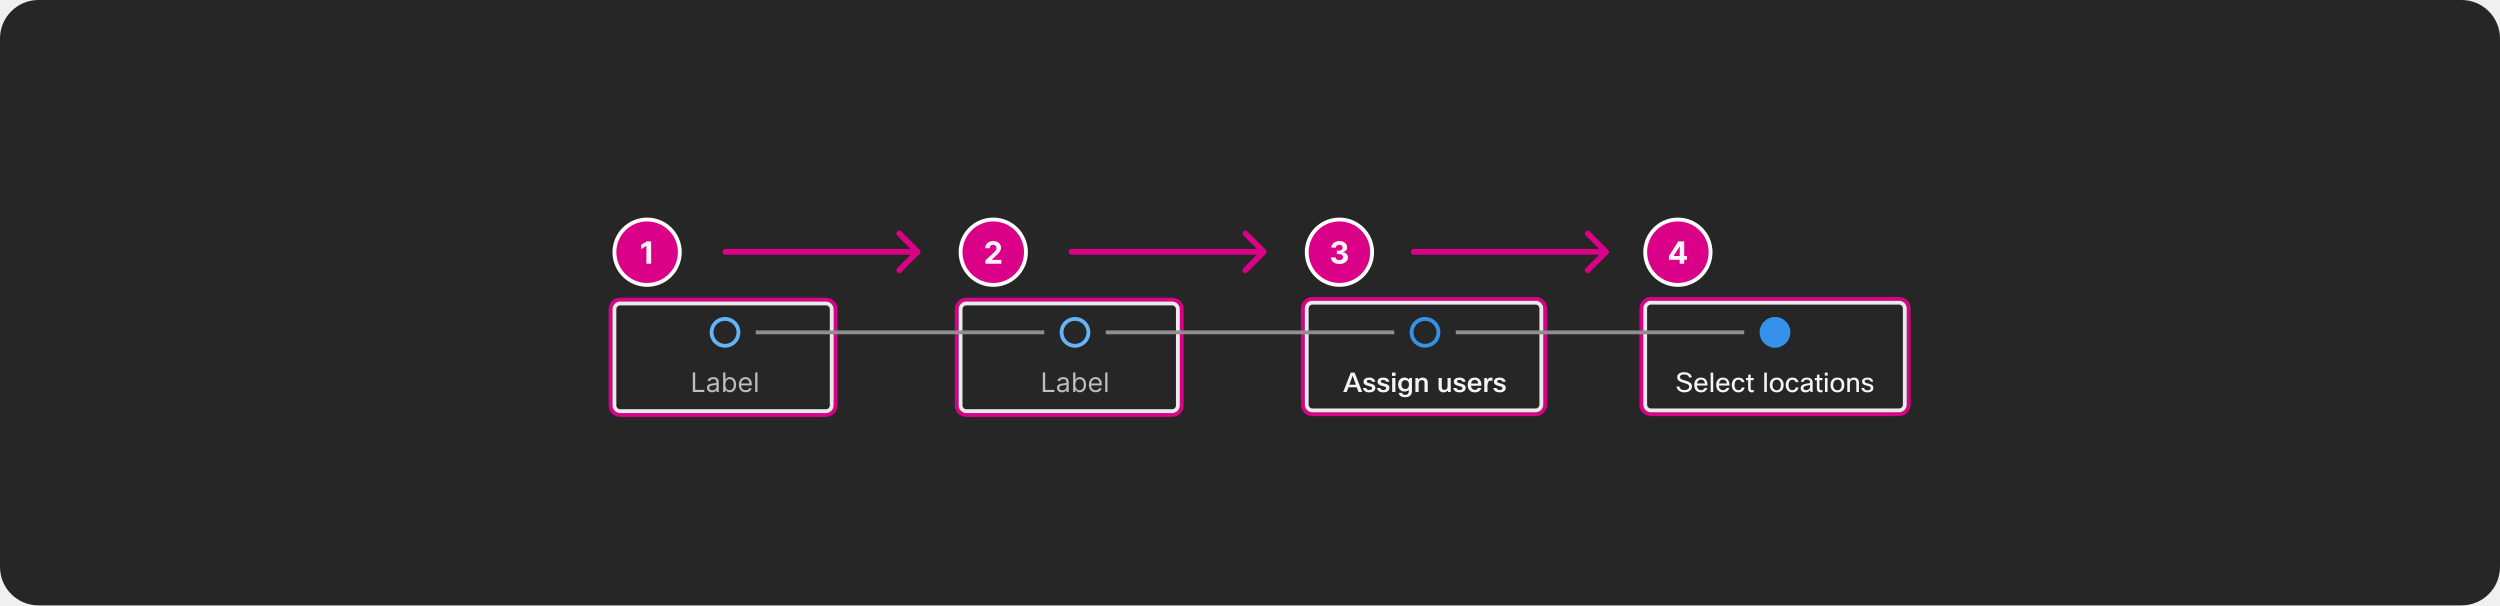
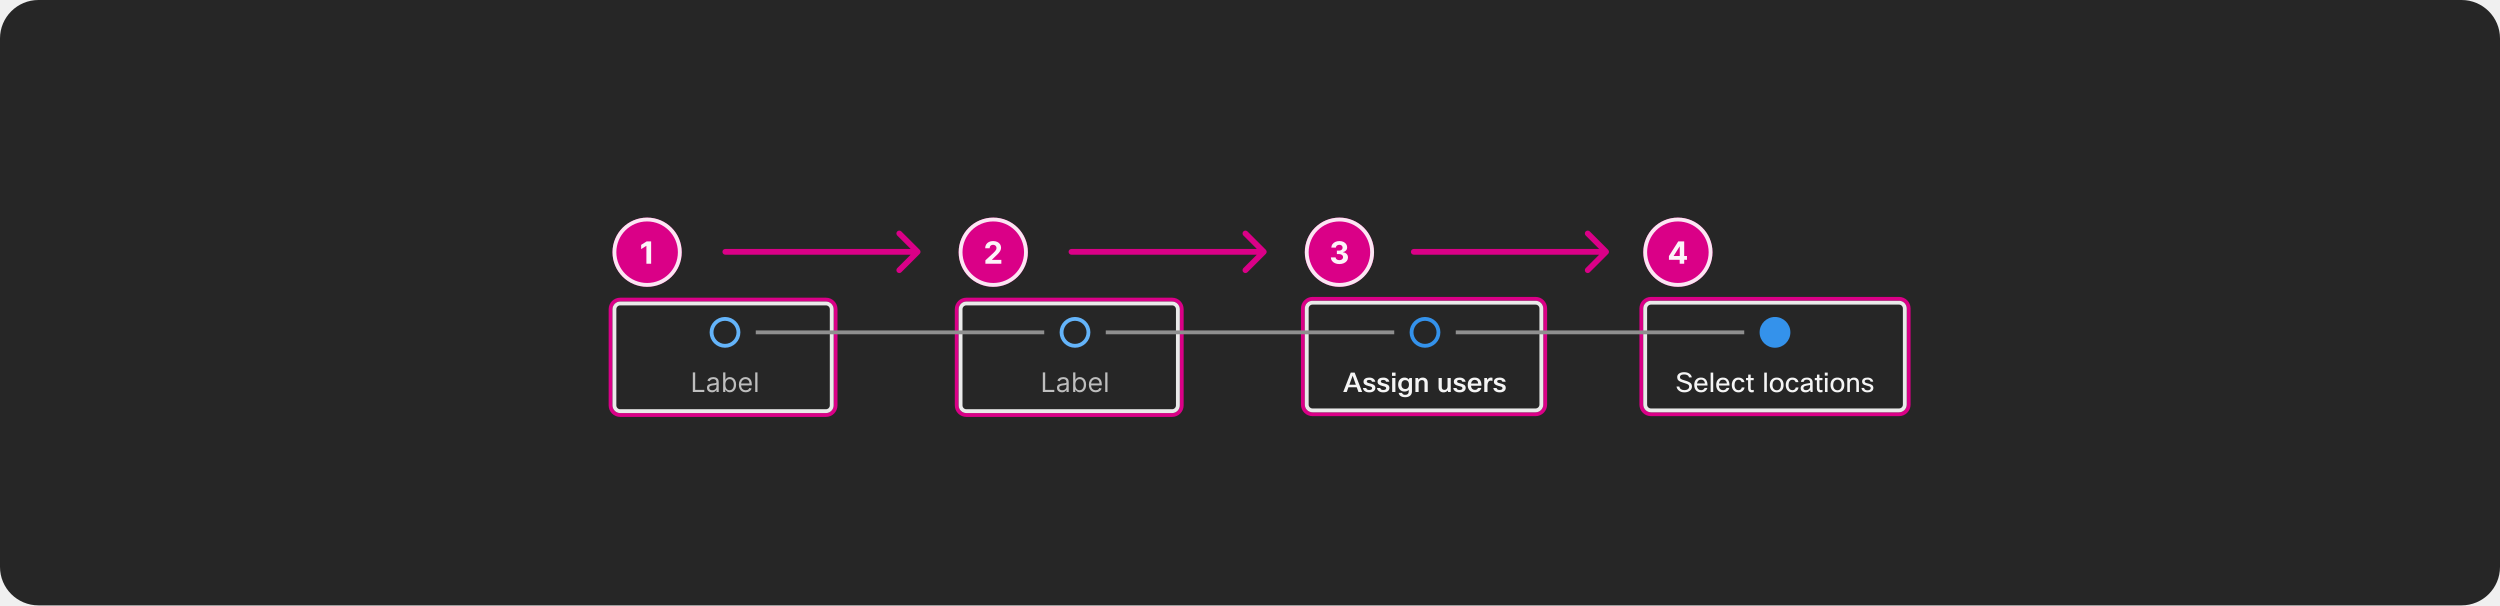
<svg xmlns="http://www.w3.org/2000/svg" width="1300" height="315" viewBox="0 0 1300 315" fill="none">
  <rect width="1300" height="314.797" rx="20" fill="#262626" />
  <rect x="853.5" y="155.399" width="139" height="60" rx="5" stroke="#DA0087" stroke-width="2" stroke-linecap="square" />
  <rect x="855.5" y="157.399" width="135" height="56" rx="3" stroke="white" stroke-opacity="0.9" stroke-width="2" stroke-linecap="square" />
-   <rect x="855.5" y="114.149" width="34" height="34" rx="17" fill="#DA0087" />
-   <rect x="855.5" y="114.149" width="34" height="34" rx="17" stroke="white" stroke-width="2" />
+   <rect x="854.5" y="113.149" width="36" height="36" rx="18" fill="#DA0087" />
+   <rect x="855.5" y="114.149" width="34" height="34" rx="17" stroke="white" stroke-opacity="0.9" stroke-width="2" />
  <path d="M867.845 135.103V133.166L872.703 125.513H874.374V128.194H873.385L870.322 133.041V133.132H877.226V135.103H867.845ZM873.43 137.149V134.513L873.476 133.655V125.513H875.783V137.149H873.43Z" fill="white" fill-opacity="0.95" />
  <rect x="677.5" y="155.399" width="126" height="60" rx="5" stroke="#DA0087" stroke-width="2" stroke-linecap="square" />
  <rect x="679.5" y="157.399" width="122" height="56" rx="3" stroke="white" stroke-opacity="0.9" stroke-width="2" stroke-linecap="square" />
-   <rect x="679.5" y="114.149" width="34" height="34" rx="17" fill="#DA0087" />
-   <rect x="679.5" y="114.149" width="34" height="34" rx="17" stroke="white" stroke-width="2" />
+   <rect x="678.5" y="113.149" width="36" height="36" rx="18" fill="#DA0087" />
+   <rect x="679.5" y="114.149" width="34" height="34" rx="17" stroke="white" stroke-opacity="0.9" stroke-width="2" />
  <path d="M696.471 137.308C695.622 137.308 694.867 137.162 694.204 136.871C693.545 136.575 693.024 136.17 692.641 135.655C692.263 135.136 692.067 134.537 692.056 133.859H694.533C694.549 134.143 694.641 134.393 694.812 134.609C694.986 134.821 695.217 134.986 695.505 135.103C695.793 135.221 696.117 135.28 696.477 135.28C696.852 135.28 697.183 135.213 697.471 135.081C697.759 134.948 697.984 134.764 698.147 134.53C698.31 134.295 698.391 134.024 698.391 133.717C698.391 133.407 698.304 133.132 698.13 132.893C697.96 132.651 697.713 132.461 697.391 132.325C697.073 132.189 696.694 132.121 696.255 132.121H695.17V130.314H696.255C696.626 130.314 696.954 130.249 697.238 130.121C697.526 129.992 697.749 129.814 697.908 129.586C698.067 129.355 698.147 129.086 698.147 128.78C698.147 128.488 698.077 128.232 697.937 128.013C697.8 127.789 697.607 127.615 697.357 127.49C697.111 127.365 696.823 127.302 696.494 127.302C696.16 127.302 695.855 127.363 695.579 127.484C695.302 127.602 695.081 127.77 694.914 127.99C694.747 128.21 694.658 128.467 694.647 128.763H692.289C692.3 128.092 692.492 127.501 692.863 126.99C693.234 126.478 693.734 126.079 694.363 125.791C694.996 125.499 695.71 125.353 696.505 125.353C697.308 125.353 698.011 125.499 698.613 125.791C699.215 126.083 699.683 126.477 700.016 126.973C700.353 127.465 700.52 128.018 700.516 128.632C700.52 129.283 700.317 129.827 699.908 130.263C699.503 130.698 698.975 130.975 698.323 131.092V131.183C699.179 131.293 699.831 131.59 700.278 132.075C700.728 132.556 700.952 133.158 700.948 133.882C700.952 134.545 700.761 135.134 700.374 135.649C699.992 136.164 699.463 136.569 698.789 136.865C698.115 137.16 697.342 137.308 696.471 137.308Z" fill="white" fill-opacity="0.95" />
  <rect x="497.5" y="155.797" width="117" height="60" rx="5" stroke="#DA0087" stroke-width="2" stroke-linecap="square" />
  <rect x="499.5" y="157.797" width="113" height="56" rx="3" stroke="white" stroke-opacity="0.9" stroke-width="2" stroke-linecap="square" />
-   <rect x="499.5" y="114.149" width="34" height="34" rx="17" fill="#DA0087" />
-   <rect x="499.5" y="114.149" width="34" height="34" rx="17" stroke="white" stroke-width="2" />
+   <rect x="498.5" y="113.149" width="36" height="36" rx="18" fill="#DA0087" />
+   <rect x="499.5" y="114.149" width="34" height="34" rx="17" stroke="white" stroke-opacity="0.9" stroke-width="2" />
  <path d="M512.404 137.149V135.376L516.546 131.541C516.898 131.2 517.194 130.893 517.433 130.621C517.675 130.348 517.859 130.081 517.984 129.819C518.109 129.554 518.171 129.268 518.171 128.961C518.171 128.621 518.094 128.327 517.938 128.081C517.783 127.831 517.571 127.639 517.302 127.507C517.033 127.371 516.728 127.302 516.387 127.302C516.031 127.302 515.72 127.374 515.455 127.518C515.19 127.662 514.986 127.869 514.842 128.138C514.698 128.407 514.626 128.727 514.626 129.098H512.29C512.29 128.336 512.463 127.675 512.808 127.115C513.152 126.554 513.635 126.121 514.256 125.814C514.878 125.507 515.594 125.353 516.404 125.353C517.237 125.353 517.963 125.501 518.58 125.797C519.201 126.088 519.684 126.494 520.029 127.013C520.374 127.532 520.546 128.126 520.546 128.797C520.546 129.236 520.459 129.67 520.285 130.098C520.114 130.526 519.809 131.001 519.37 131.524C518.931 132.043 518.311 132.666 517.512 133.393L515.813 135.058V135.138H520.7V137.149H512.404Z" fill="white" fill-opacity="0.95" />
  <rect x="317.5" y="155.797" width="117" height="60" rx="5" stroke="#DA0087" stroke-width="2" stroke-linecap="square" />
  <rect x="319.5" y="157.797" width="113" height="56" rx="3" stroke="white" stroke-opacity="0.9" stroke-width="2" stroke-linecap="square" />
-   <rect x="319.5" y="114.149" width="34" height="34" rx="17" fill="#DA0087" />
-   <rect x="319.5" y="114.149" width="34" height="34" rx="17" stroke="white" stroke-width="2" />
+   <rect x="318.5" y="113.149" width="36" height="36" rx="18" fill="#DA0087" />
+   <rect x="319.5" y="114.149" width="34" height="34" rx="17" stroke="white" stroke-opacity="0.9" stroke-width="2" />
  <path d="M338.592 125.513V137.149H336.131V127.848H336.063L333.398 129.518V127.336L336.279 125.513H338.592Z" fill="white" fill-opacity="0.95" />
  <path d="M377.169 129.451C376.341 129.451 375.669 130.123 375.669 130.951C375.669 131.78 376.341 132.451 377.169 132.451V129.451ZM478.23 132.012C478.815 131.426 478.815 130.476 478.23 129.891L468.684 120.345C468.098 119.759 467.148 119.759 466.562 120.345C465.977 120.93 465.977 121.88 466.562 122.466L475.048 130.951L466.562 139.436C465.977 140.022 465.977 140.972 466.562 141.558C467.148 142.144 468.098 142.144 468.684 141.558L478.23 132.012ZM377.169 132.451H477.169V129.451H377.169V132.451Z" fill="#DA0087" />
  <path d="M557.169 129.451C556.341 129.451 555.669 130.123 555.669 130.951C555.669 131.78 556.341 132.451 557.169 132.451V129.451ZM658.23 132.012C658.815 131.426 658.815 130.476 658.23 129.891L648.684 120.345C648.098 119.759 647.148 119.759 646.562 120.345C645.977 120.93 645.977 121.88 646.562 122.466L655.048 130.951L646.562 139.436C645.977 140.022 645.977 140.972 646.562 141.558C647.148 142.144 648.098 142.144 648.684 141.558L658.23 132.012ZM557.169 132.451H657.169V129.451H557.169V132.451Z" fill="#DA0087" />
  <path d="M735.169 129.451C734.341 129.451 733.669 130.123 733.669 130.951C733.669 131.78 734.341 132.451 735.169 132.451V129.451ZM836.23 132.012C836.815 131.426 836.815 130.476 836.23 129.891L826.684 120.345C826.098 119.759 825.148 119.759 824.562 120.345C823.977 120.93 823.977 121.88 824.562 122.466L833.048 130.951L824.562 139.436C823.977 140.022 823.977 140.972 824.562 141.558C825.148 142.144 826.098 142.144 826.684 141.558L836.23 132.012ZM735.169 132.451H835.169V129.451H735.169V132.451Z" fill="#DA0087" />
  <path d="M384 172.824C384 176.69 380.866 179.824 377 179.824C373.134 179.824 370 176.69 370 172.824C370 168.958 373.134 165.824 377 165.824C380.866 165.824 384 168.958 384 172.824Z" stroke="#64B4FA" stroke-width="2" />
  <g clip-path="url(#clip0_2029_8878)">
    <path d="M360.268 203.824V193.642H361.501V202.73H366.234V203.824H360.268ZM370.231 204.003C369.747 204.003 369.308 203.912 368.914 203.73C368.519 203.544 368.206 203.277 367.974 202.929C367.742 202.578 367.626 202.154 367.626 201.657C367.626 201.219 367.712 200.864 367.885 200.593C368.057 200.318 368.287 200.102 368.576 199.946C368.864 199.791 369.182 199.675 369.53 199.598C369.882 199.519 370.234 199.456 370.589 199.409C371.053 199.35 371.429 199.305 371.718 199.275C372.009 199.242 372.221 199.187 372.354 199.111C372.49 199.035 372.558 198.902 372.558 198.713V198.674C372.558 198.183 372.424 197.802 372.155 197.53C371.89 197.258 371.487 197.123 370.947 197.123C370.387 197.123 369.948 197.245 369.63 197.49C369.311 197.736 369.088 197.998 368.958 198.276L367.845 197.878C368.044 197.414 368.309 197.053 368.64 196.794C368.975 196.533 369.34 196.35 369.734 196.248C370.132 196.141 370.523 196.088 370.907 196.088C371.153 196.088 371.434 196.118 371.752 196.178C372.074 196.234 372.384 196.352 372.682 196.531C372.984 196.71 373.234 196.98 373.433 197.341C373.632 197.703 373.731 198.186 373.731 198.793V203.824H372.558V202.79H372.498C372.419 202.956 372.286 203.133 372.1 203.322C371.915 203.511 371.668 203.672 371.36 203.804C371.051 203.937 370.675 204.003 370.231 204.003ZM370.41 202.949C370.874 202.949 371.265 202.858 371.583 202.676C371.905 202.493 372.147 202.258 372.309 201.97C372.475 201.681 372.558 201.378 372.558 201.06V199.986C372.508 200.046 372.399 200.1 372.23 200.15C372.064 200.197 371.872 200.238 371.653 200.275C371.438 200.308 371.227 200.337 371.022 200.364C370.819 200.387 370.655 200.407 370.529 200.424C370.225 200.463 369.94 200.528 369.674 200.618C369.413 200.704 369.2 200.835 369.038 201.01C368.879 201.183 368.799 201.418 368.799 201.716C368.799 202.124 368.95 202.432 369.252 202.641C369.557 202.846 369.943 202.949 370.41 202.949ZM376.032 203.824V193.642H377.205V197.401H377.305C377.391 197.268 377.51 197.099 377.662 196.894C377.818 196.685 378.04 196.499 378.329 196.337C378.62 196.171 379.015 196.088 379.512 196.088C380.155 196.088 380.722 196.249 381.212 196.571C381.703 196.892 382.086 197.348 382.361 197.938C382.636 198.528 382.773 199.224 382.773 200.026C382.773 200.835 382.636 201.536 382.361 202.129C382.086 202.719 381.704 203.176 381.217 203.501C380.73 203.823 380.168 203.983 379.532 203.983C379.041 203.983 378.648 203.902 378.354 203.74C378.059 203.574 377.831 203.387 377.672 203.178C377.513 202.966 377.391 202.79 377.305 202.651H377.165V203.824H376.032ZM377.185 200.006C377.185 200.583 377.27 201.092 377.439 201.532C377.608 201.97 377.855 202.313 378.18 202.561C378.504 202.807 378.902 202.929 379.373 202.929C379.863 202.929 380.273 202.8 380.601 202.542C380.932 202.28 381.181 201.928 381.346 201.488C381.515 201.043 381.6 200.55 381.6 200.006C381.6 199.469 381.517 198.985 381.351 198.554C381.189 198.12 380.942 197.777 380.611 197.525C380.282 197.27 379.87 197.142 379.373 197.142C378.895 197.142 378.494 197.263 378.17 197.505C377.845 197.744 377.599 198.079 377.434 198.51C377.268 198.937 377.185 199.436 377.185 200.006ZM387.77 203.983C387.034 203.983 386.399 203.821 385.866 203.496C385.335 203.168 384.926 202.711 384.638 202.124C384.353 201.534 384.21 200.848 384.21 200.066C384.21 199.283 384.353 198.594 384.638 197.998C384.926 197.398 385.327 196.93 385.841 196.596C386.358 196.257 386.961 196.088 387.65 196.088C388.048 196.088 388.441 196.155 388.829 196.287C389.216 196.42 389.569 196.635 389.888 196.934C390.206 197.229 390.459 197.62 390.648 198.107C390.837 198.594 390.932 199.194 390.932 199.907V200.404H385.045V199.39H389.738C389.738 198.959 389.652 198.574 389.48 198.236C389.311 197.898 389.069 197.631 388.754 197.436C388.443 197.24 388.075 197.142 387.65 197.142C387.183 197.142 386.779 197.258 386.437 197.49C386.099 197.719 385.839 198.017 385.657 198.385C385.474 198.753 385.383 199.148 385.383 199.569V200.245C385.383 200.821 385.483 201.31 385.682 201.711C385.884 202.109 386.164 202.412 386.522 202.621C386.88 202.827 387.296 202.929 387.77 202.929C388.078 202.929 388.356 202.886 388.605 202.8C388.857 202.711 389.074 202.578 389.256 202.402C389.439 202.223 389.579 202.001 389.679 201.736L390.812 202.054C390.693 202.439 390.492 202.777 390.211 203.069C389.929 203.357 389.581 203.582 389.167 203.745C388.752 203.904 388.287 203.983 387.77 203.983ZM393.89 193.642V203.824H392.716V193.642H393.89Z" fill="white" fill-opacity="0.7" />
  </g>
  <rect x="393" y="171.824" width="150" height="2" fill="#8F8F8F" />
  <path d="M566 172.824C566 176.69 562.866 179.824 559 179.824C555.134 179.824 552 176.69 552 172.824C552 168.958 555.134 165.824 559 165.824C562.866 165.824 566 168.958 566 172.824Z" stroke="#64B4FA" stroke-width="2" />
  <g clip-path="url(#clip1_2029_8878)">
    <path d="M542.268 203.824V193.642H543.501V202.73H548.234V203.824H542.268ZM552.231 204.003C551.747 204.003 551.308 203.912 550.914 203.73C550.519 203.544 550.206 203.277 549.974 202.929C549.742 202.578 549.626 202.154 549.626 201.657C549.626 201.219 549.712 200.864 549.885 200.593C550.057 200.318 550.287 200.102 550.576 199.946C550.864 199.791 551.182 199.675 551.53 199.598C551.882 199.519 552.234 199.456 552.589 199.409C553.053 199.35 553.429 199.305 553.718 199.275C554.009 199.242 554.221 199.187 554.354 199.111C554.49 199.035 554.558 198.902 554.558 198.713V198.674C554.558 198.183 554.424 197.802 554.155 197.53C553.89 197.258 553.487 197.123 552.947 197.123C552.387 197.123 551.948 197.245 551.63 197.49C551.311 197.736 551.088 197.998 550.958 198.276L549.845 197.878C550.044 197.414 550.309 197.053 550.64 196.794C550.975 196.533 551.34 196.35 551.734 196.248C552.132 196.141 552.523 196.088 552.907 196.088C553.153 196.088 553.434 196.118 553.752 196.178C554.074 196.234 554.384 196.352 554.682 196.531C554.984 196.71 555.234 196.98 555.433 197.341C555.632 197.703 555.731 198.186 555.731 198.793V203.824H554.558V202.79H554.498C554.419 202.956 554.286 203.133 554.1 203.322C553.915 203.511 553.668 203.672 553.36 203.804C553.051 203.937 552.675 204.003 552.231 204.003ZM552.41 202.949C552.874 202.949 553.265 202.858 553.583 202.676C553.905 202.493 554.147 202.258 554.309 201.97C554.475 201.681 554.558 201.378 554.558 201.06V199.986C554.508 200.046 554.399 200.1 554.23 200.15C554.064 200.197 553.872 200.238 553.653 200.275C553.438 200.308 553.227 200.337 553.022 200.364C552.819 200.387 552.655 200.407 552.529 200.424C552.225 200.463 551.94 200.528 551.674 200.618C551.413 200.704 551.2 200.835 551.038 201.01C550.879 201.183 550.799 201.418 550.799 201.716C550.799 202.124 550.95 202.432 551.252 202.641C551.557 202.846 551.943 202.949 552.41 202.949ZM558.032 203.824V193.642H559.205V197.401H559.305C559.391 197.268 559.51 197.099 559.662 196.894C559.818 196.685 560.04 196.499 560.329 196.337C560.62 196.171 561.015 196.088 561.512 196.088C562.155 196.088 562.722 196.249 563.212 196.571C563.703 196.892 564.086 197.348 564.361 197.938C564.636 198.528 564.773 199.224 564.773 200.026C564.773 200.835 564.636 201.536 564.361 202.129C564.086 202.719 563.704 203.176 563.217 203.501C562.73 203.823 562.168 203.983 561.532 203.983C561.041 203.983 560.648 203.902 560.354 203.74C560.059 203.574 559.831 203.387 559.672 203.178C559.513 202.966 559.391 202.79 559.305 202.651H559.165V203.824H558.032ZM559.185 200.006C559.185 200.583 559.27 201.092 559.439 201.532C559.608 201.97 559.855 202.313 560.18 202.561C560.504 202.807 560.902 202.929 561.373 202.929C561.863 202.929 562.273 202.8 562.601 202.542C562.932 202.28 563.181 201.928 563.346 201.488C563.515 201.043 563.6 200.55 563.6 200.006C563.6 199.469 563.517 198.985 563.351 198.554C563.189 198.12 562.942 197.777 562.611 197.525C562.282 197.27 561.87 197.142 561.373 197.142C560.895 197.142 560.494 197.263 560.17 197.505C559.845 197.744 559.599 198.079 559.434 198.51C559.268 198.937 559.185 199.436 559.185 200.006ZM569.77 203.983C569.034 203.983 568.399 203.821 567.866 203.496C567.335 203.168 566.926 202.711 566.638 202.124C566.353 201.534 566.21 200.848 566.21 200.066C566.21 199.283 566.353 198.594 566.638 197.998C566.926 197.398 567.327 196.93 567.841 196.596C568.358 196.257 568.961 196.088 569.65 196.088C570.048 196.088 570.441 196.155 570.829 196.287C571.216 196.42 571.569 196.635 571.888 196.934C572.206 197.229 572.459 197.62 572.648 198.107C572.837 198.594 572.932 199.194 572.932 199.907V200.404H567.045V199.39H571.738C571.738 198.959 571.652 198.574 571.48 198.236C571.311 197.898 571.069 197.631 570.754 197.436C570.443 197.24 570.075 197.142 569.65 197.142C569.183 197.142 568.779 197.258 568.437 197.49C568.099 197.719 567.839 198.017 567.657 198.385C567.474 198.753 567.383 199.148 567.383 199.569V200.245C567.383 200.821 567.483 201.31 567.682 201.711C567.884 202.109 568.164 202.412 568.522 202.621C568.88 202.827 569.296 202.929 569.77 202.929C570.078 202.929 570.356 202.886 570.605 202.8C570.857 202.711 571.074 202.578 571.256 202.402C571.439 202.223 571.579 202.001 571.679 201.736L572.812 202.054C572.693 202.439 572.492 202.777 572.211 203.069C571.929 203.357 571.581 203.582 571.167 203.745C570.752 203.904 570.287 203.983 569.77 203.983ZM575.89 193.642V203.824H574.716V193.642H575.89Z" fill="white" fill-opacity="0.7" />
  </g>
  <rect x="575" y="171.824" width="150" height="2" fill="#8F8F8F" />
  <path d="M748 172.824C748 176.69 744.866 179.824 741 179.824C737.134 179.824 734 176.69 734 172.824C734 168.958 737.134 165.824 741 165.824C744.866 165.824 748 168.958 748 172.824Z" stroke="#3492EB" stroke-width="2" />
  <g clip-path="url(#clip2_2029_8878)">
    <path d="M708.33 203.824H706.384L705.502 201.374H701.19L700.308 203.824H698.474L702.394 193.744H704.41L708.33 203.824ZM703.374 195.368L701.666 200.058H705.04L703.374 195.368ZM710.431 201.752C710.562 202.452 711.089 202.802 712.013 202.802C712.526 202.802 712.914 202.704 713.175 202.508C713.39 202.34 713.497 202.121 713.497 201.85C713.497 201.505 713.31 201.248 712.937 201.08C712.722 200.987 712.251 200.856 711.523 200.688C710.627 200.483 709.988 200.203 709.605 199.848C709.222 199.503 709.031 199.05 709.031 198.49C709.031 197.781 709.32 197.235 709.899 196.852C710.412 196.507 711.117 196.334 712.013 196.334C712.937 196.334 713.679 196.554 714.239 196.992C714.724 197.366 715.028 197.87 715.149 198.504H713.441C713.301 197.879 712.816 197.566 711.985 197.566C711.145 197.566 710.725 197.823 710.725 198.336C710.725 198.598 710.832 198.794 711.047 198.924C711.262 199.055 711.696 199.2 712.349 199.358C713.357 199.592 714.057 199.853 714.449 200.142C714.944 200.506 715.191 201.02 715.191 201.682C715.191 202.438 714.883 203.031 714.267 203.46C713.707 203.843 712.951 204.034 711.999 204.034C711 204.034 710.202 203.796 709.605 203.32C709.101 202.919 708.807 202.396 708.723 201.752H710.431ZM717.732 201.752C717.863 202.452 718.39 202.802 719.314 202.802C719.827 202.802 720.215 202.704 720.476 202.508C720.691 202.34 720.798 202.121 720.798 201.85C720.798 201.505 720.611 201.248 720.238 201.08C720.023 200.987 719.552 200.856 718.824 200.688C717.928 200.483 717.289 200.203 716.906 199.848C716.523 199.503 716.332 199.05 716.332 198.49C716.332 197.781 716.621 197.235 717.2 196.852C717.713 196.507 718.418 196.334 719.314 196.334C720.238 196.334 720.98 196.554 721.54 196.992C722.025 197.366 722.329 197.87 722.45 198.504H720.742C720.602 197.879 720.117 197.566 719.286 197.566C718.446 197.566 718.026 197.823 718.026 198.336C718.026 198.598 718.133 198.794 718.348 198.924C718.563 199.055 718.997 199.2 719.65 199.358C720.658 199.592 721.358 199.853 721.75 200.142C722.245 200.506 722.492 201.02 722.492 201.682C722.492 202.438 722.184 203.031 721.568 203.46C721.008 203.843 720.252 204.034 719.3 204.034C718.301 204.034 717.503 203.796 716.906 203.32C716.402 202.919 716.108 202.396 716.024 201.752H717.732ZM725.688 195.438H723.84V193.744H725.688V195.438ZM725.604 203.824H723.924V196.544H725.604V203.824ZM727.299 204.3H729.063C729.24 204.972 729.796 205.308 730.729 205.308C731.933 205.308 732.535 204.734 732.535 203.586V202.774C731.984 203.334 731.238 203.614 730.295 203.614C729.306 203.614 728.503 203.264 727.887 202.564C727.318 201.911 727.033 201.066 727.033 200.03C727.033 198.808 727.383 197.86 728.083 197.188C728.671 196.619 729.427 196.334 730.351 196.334C731.322 196.334 732.078 196.689 732.619 197.398L732.885 196.544H734.215V203.572C734.215 204.534 733.87 205.285 733.179 205.826C732.563 206.312 731.751 206.554 730.743 206.554C729.66 206.554 728.816 206.326 728.209 205.868C727.714 205.486 727.411 204.963 727.299 204.3ZM728.755 200.044C728.755 200.8 728.965 201.384 729.385 201.794C729.73 202.121 730.164 202.284 730.687 202.284C731.359 202.284 731.868 202.065 732.213 201.626C732.512 201.244 732.661 200.721 732.661 200.058C732.661 199.228 732.456 198.602 732.045 198.182C731.709 197.837 731.256 197.664 730.687 197.664C730.062 197.664 729.576 197.888 729.231 198.336C728.914 198.747 728.755 199.316 728.755 200.044ZM737.69 203.824H736.01V196.544H737.396L737.578 197.412C738.11 196.694 738.848 196.334 739.79 196.334C740.668 196.334 741.34 196.605 741.806 197.146C742.217 197.622 742.422 198.271 742.422 199.092V203.824H740.742V199.134C740.742 198.136 740.28 197.636 739.356 197.636C738.852 197.636 738.442 197.814 738.124 198.168C737.835 198.495 737.69 198.906 737.69 199.4V203.824ZM748.054 196.544H749.734V201.332C749.734 202.266 750.191 202.732 751.106 202.732C751.638 202.732 752.053 202.541 752.352 202.158C752.594 201.832 752.716 201.43 752.716 200.954V196.544H754.396V203.824H753.01L752.828 203.012C752.305 203.694 751.577 204.034 750.644 204.034C749.785 204.034 749.127 203.773 748.67 203.25C748.259 202.774 748.054 202.121 748.054 201.29V196.544ZM757.394 201.752C757.525 202.452 758.052 202.802 758.976 202.802C759.489 202.802 759.877 202.704 760.138 202.508C760.353 202.34 760.46 202.121 760.46 201.85C760.46 201.505 760.273 201.248 759.9 201.08C759.685 200.987 759.214 200.856 758.486 200.688C757.59 200.483 756.951 200.203 756.568 199.848C756.185 199.503 755.994 199.05 755.994 198.49C755.994 197.781 756.283 197.235 756.862 196.852C757.375 196.507 758.08 196.334 758.976 196.334C759.9 196.334 760.642 196.554 761.202 196.992C761.687 197.366 761.991 197.87 762.112 198.504H760.404C760.264 197.879 759.779 197.566 758.948 197.566C758.108 197.566 757.688 197.823 757.688 198.336C757.688 198.598 757.795 198.794 758.01 198.924C758.225 199.055 758.659 199.2 759.312 199.358C760.32 199.592 761.02 199.853 761.412 200.142C761.907 200.506 762.154 201.02 762.154 201.682C762.154 202.438 761.846 203.031 761.23 203.46C760.67 203.843 759.914 204.034 758.962 204.034C757.963 204.034 757.165 203.796 756.568 203.32C756.064 202.919 755.77 202.396 755.686 201.752H757.394ZM768.528 201.724H770.292C770.096 202.471 769.69 203.05 769.074 203.46C768.486 203.843 767.763 204.034 766.904 204.034C765.719 204.034 764.795 203.661 764.132 202.914C763.526 202.233 763.222 201.323 763.222 200.184C763.222 198.878 763.6 197.879 764.356 197.188C764.991 196.619 765.817 196.334 766.834 196.334C768.02 196.334 768.916 196.722 769.522 197.496C770.092 198.215 770.376 199.242 770.376 200.576H764.93C764.996 201.36 765.238 201.934 765.658 202.298C765.994 202.597 766.433 202.746 766.974 202.746C767.357 202.746 767.688 202.653 767.968 202.466C768.248 202.28 768.435 202.032 768.528 201.724ZM768.654 199.428C768.617 198.747 768.412 198.248 768.038 197.93C767.73 197.66 767.329 197.524 766.834 197.524C766.293 197.524 765.859 197.702 765.532 198.056C765.234 198.374 765.042 198.831 764.958 199.428H768.654ZM776.087 196.432V198.056C775.779 197.963 775.485 197.916 775.205 197.916C774.682 197.916 774.262 198.145 773.945 198.602C773.646 199.041 773.497 199.648 773.497 200.422V203.824H771.817V196.544H773.203L773.413 197.636C773.824 196.768 774.444 196.334 775.275 196.334C775.574 196.334 775.844 196.367 776.087 196.432ZM778.23 201.752C778.361 202.452 778.888 202.802 779.812 202.802C780.325 202.802 780.713 202.704 780.974 202.508C781.189 202.34 781.296 202.121 781.296 201.85C781.296 201.505 781.109 201.248 780.736 201.08C780.521 200.987 780.05 200.856 779.322 200.688C778.426 200.483 777.787 200.203 777.404 199.848C777.021 199.503 776.83 199.05 776.83 198.49C776.83 197.781 777.119 197.235 777.698 196.852C778.211 196.507 778.916 196.334 779.812 196.334C780.736 196.334 781.478 196.554 782.038 196.992C782.523 197.366 782.827 197.87 782.948 198.504H781.24C781.1 197.879 780.615 197.566 779.784 197.566C778.944 197.566 778.524 197.823 778.524 198.336C778.524 198.598 778.631 198.794 778.846 198.924C779.061 199.055 779.495 199.2 780.148 199.358C781.156 199.592 781.856 199.853 782.248 200.142C782.743 200.506 782.99 201.02 782.99 201.682C782.99 202.438 782.682 203.031 782.066 203.46C781.506 203.843 780.75 204.034 779.798 204.034C778.799 204.034 778.001 203.796 777.404 203.32C776.9 202.919 776.606 202.396 776.522 201.752H778.23Z" fill="white" fill-opacity="0.95" />
  </g>
  <rect x="757" y="171.824" width="150" height="2" fill="#8F8F8F" />
  <path fill-rule="evenodd" clip-rule="evenodd" d="M923 180.824C927.418 180.824 931 177.242 931 172.824C931 168.406 927.418 164.824 923 164.824C918.582 164.824 915 168.406 915 172.824C915 177.242 918.582 180.824 923 180.824Z" fill="#3492EB" />
  <g clip-path="url(#clip3_2029_8878)">
    <path d="M878.384 201.094C878.384 200.758 878.309 200.492 878.16 200.296C877.992 200.063 877.684 199.848 877.236 199.652C876.788 199.456 876.111 199.232 875.206 198.98C873.992 198.644 873.157 198.229 872.7 197.734C872.326 197.333 872.14 196.796 872.14 196.124C872.14 195.312 872.494 194.668 873.204 194.192C873.857 193.754 874.706 193.534 875.752 193.534C876.918 193.534 877.866 193.81 878.594 194.36C879.247 194.846 879.63 195.48 879.742 196.264H878.272C878.188 195.732 877.908 195.336 877.432 195.074C877.012 194.832 876.452 194.71 875.752 194.71C874.968 194.71 874.389 194.86 874.016 195.158C873.717 195.392 873.568 195.695 873.568 196.068C873.568 196.311 873.605 196.512 873.68 196.67C873.764 196.82 873.904 196.955 874.1 197.076C874.464 197.319 875.168 197.585 876.214 197.874C877.67 198.285 878.654 198.752 879.168 199.274C879.597 199.704 879.812 200.292 879.812 201.038C879.812 201.925 879.424 202.658 878.65 203.236C877.922 203.768 876.998 204.034 875.878 204.034C874.711 204.034 873.745 203.722 872.98 203.096C872.317 202.555 871.92 201.855 871.79 200.996H873.26C873.353 201.612 873.647 202.084 874.142 202.41C874.59 202.709 875.159 202.858 875.85 202.858C876.708 202.858 877.366 202.662 877.824 202.27C878.197 201.953 878.384 201.561 878.384 201.094ZM886.382 201.724H887.838C887.633 202.462 887.227 203.04 886.62 203.46C886.051 203.843 885.37 204.034 884.576 204.034C883.428 204.034 882.532 203.67 881.888 202.942C881.3 202.261 881.006 201.342 881.006 200.184C881.006 198.868 881.38 197.87 882.126 197.188C882.742 196.619 883.536 196.334 884.506 196.334C885.645 196.334 886.504 196.703 887.082 197.44C887.642 198.15 887.922 199.162 887.922 200.478H882.378C882.434 201.337 882.696 201.976 883.162 202.396C883.545 202.732 884.03 202.9 884.618 202.9C885.076 202.9 885.472 202.774 885.808 202.522C886.088 202.308 886.28 202.042 886.382 201.724ZM884.534 197.412C883.937 197.412 883.456 197.599 883.092 197.972C882.747 198.318 882.528 198.798 882.434 199.414H886.55C886.504 198.714 886.27 198.192 885.85 197.846C885.514 197.557 885.076 197.412 884.534 197.412ZM890.878 193.744V203.824H889.534V193.744H890.878ZM897.798 201.724H899.254C899.049 202.462 898.643 203.04 898.036 203.46C897.467 203.843 896.786 204.034 895.992 204.034C894.844 204.034 893.948 203.67 893.304 202.942C892.716 202.261 892.422 201.342 892.422 200.184C892.422 198.868 892.796 197.87 893.542 197.188C894.158 196.619 894.952 196.334 895.922 196.334C897.061 196.334 897.92 196.703 898.498 197.44C899.058 198.15 899.338 199.162 899.338 200.478H893.794C893.85 201.337 894.112 201.976 894.578 202.396C894.961 202.732 895.446 202.9 896.034 202.9C896.492 202.9 896.888 202.774 897.224 202.522C897.504 202.308 897.696 202.042 897.798 201.724ZM895.95 197.412C895.353 197.412 894.872 197.599 894.508 197.972C894.163 198.318 893.944 198.798 893.85 199.414H897.966C897.92 198.714 897.686 198.192 897.266 197.846C896.93 197.557 896.492 197.412 895.95 197.412ZM905.696 201.486H907.166C907.054 202.27 906.685 202.9 906.06 203.376C905.49 203.815 904.795 204.034 903.974 204.034C902.9 204.034 902.046 203.666 901.412 202.928C900.824 202.247 900.53 201.351 900.53 200.24C900.53 198.952 900.884 197.954 901.594 197.244C902.2 196.638 902.989 196.334 903.96 196.334C904.856 196.334 905.593 196.572 906.172 197.048C906.685 197.468 906.998 198.019 907.11 198.7H905.626C905.532 198.308 905.341 198.005 905.052 197.79C904.772 197.576 904.417 197.468 903.988 197.468C903.325 197.468 902.816 197.73 902.462 198.252C902.126 198.738 901.958 199.414 901.958 200.282C901.958 201.188 902.182 201.874 902.63 202.34C902.984 202.714 903.442 202.9 904.002 202.9C904.487 202.9 904.884 202.76 905.192 202.48C905.462 202.238 905.63 201.906 905.696 201.486ZM911.95 202.746V203.894C911.604 203.988 911.273 204.034 910.956 204.034C910.284 204.034 909.78 203.824 909.444 203.404C909.154 203.059 909.01 202.597 909.01 202.018V197.692H907.932V196.544H909.01L909.094 194.794H910.354V196.544H911.922V197.692H910.354V202.046C910.354 202.588 910.61 202.858 911.124 202.858C911.366 202.858 911.642 202.821 911.95 202.746ZM918.755 193.744V203.824H917.411V193.744H918.755ZM920.299 200.184C920.299 198.85 920.696 197.842 921.489 197.16C922.124 196.61 922.927 196.334 923.897 196.334C925.027 196.334 925.913 196.694 926.557 197.412C927.173 198.084 927.481 199.008 927.481 200.184C927.481 201.5 927.094 202.504 926.319 203.194C925.685 203.754 924.873 204.034 923.883 204.034C922.754 204.034 921.863 203.661 921.209 202.914C920.603 202.233 920.299 201.323 920.299 200.184ZM921.699 200.184C921.699 201.118 921.937 201.832 922.413 202.326C922.805 202.737 923.305 202.942 923.911 202.942C924.621 202.942 925.167 202.676 925.549 202.144C925.904 201.659 926.081 201.006 926.081 200.184C926.081 199.232 925.848 198.514 925.381 198.028C924.999 197.627 924.504 197.426 923.897 197.426C923.197 197.426 922.651 197.692 922.259 198.224C921.886 198.71 921.699 199.363 921.699 200.184ZM933.764 201.486H935.234C935.122 202.27 934.753 202.9 934.128 203.376C933.559 203.815 932.863 204.034 932.042 204.034C930.969 204.034 930.115 203.666 929.48 202.928C928.892 202.247 928.598 201.351 928.598 200.24C928.598 198.952 928.953 197.954 929.662 197.244C930.269 196.638 931.057 196.334 932.028 196.334C932.924 196.334 933.661 196.572 934.24 197.048C934.753 197.468 935.066 198.019 935.178 198.7H933.694C933.601 198.308 933.409 198.005 933.12 197.79C932.84 197.576 932.485 197.468 932.056 197.468C931.393 197.468 930.885 197.73 930.53 198.252C930.194 198.738 930.026 199.414 930.026 200.282C930.026 201.188 930.25 201.874 930.698 202.34C931.053 202.714 931.51 202.9 932.07 202.9C932.555 202.9 932.952 202.76 933.26 202.48C933.531 202.238 933.699 201.906 933.764 201.486ZM937.918 198.574H936.49C936.565 197.846 936.91 197.282 937.526 196.88C938.077 196.516 938.772 196.334 939.612 196.334C940.611 196.334 941.376 196.596 941.908 197.118C942.356 197.566 942.58 198.145 942.58 198.854V203.824H941.474L941.306 202.83C940.737 203.633 939.925 204.034 938.87 204.034C938.039 204.034 937.391 203.81 936.924 203.362C936.541 202.989 936.35 202.518 936.35 201.948C936.35 201.23 936.597 200.674 937.092 200.282C937.531 199.937 938.203 199.685 939.108 199.526L941.236 199.162V198.798C941.236 198.322 941.073 197.963 940.746 197.72C940.457 197.506 940.06 197.398 939.556 197.398C938.567 197.398 938.021 197.79 937.918 198.574ZM939.192 202.9C939.761 202.9 940.256 202.714 940.676 202.34C941.049 201.995 941.236 201.598 941.236 201.15V200.212L939.43 200.534C938.767 200.646 938.315 200.819 938.072 201.052C937.876 201.239 937.778 201.491 937.778 201.808C937.778 202.163 937.899 202.434 938.142 202.62C938.385 202.807 938.735 202.9 939.192 202.9ZM947.715 202.746V203.894C947.37 203.988 947.039 204.034 946.721 204.034C946.049 204.034 945.545 203.824 945.209 203.404C944.92 203.059 944.775 202.597 944.775 202.018V197.692H943.697V196.544H944.775L944.859 194.794H946.119V196.544H947.687V197.692H946.119V202.046C946.119 202.588 946.376 202.858 946.889 202.858C947.132 202.858 947.407 202.821 947.715 202.746ZM950.407 195.326H948.895V193.744H950.407V195.326ZM950.323 203.824H948.979V196.544H950.323V203.824ZM951.868 200.184C951.868 198.85 952.264 197.842 953.058 197.16C953.692 196.61 954.495 196.334 955.466 196.334C956.595 196.334 957.482 196.694 958.126 197.412C958.742 198.084 959.05 199.008 959.05 200.184C959.05 201.5 958.662 202.504 957.888 203.194C957.253 203.754 956.441 204.034 955.452 204.034C954.322 204.034 953.431 203.661 952.778 202.914C952.171 202.233 951.868 201.323 951.868 200.184ZM953.268 200.184C953.268 201.118 953.506 201.832 953.982 202.326C954.374 202.737 954.873 202.942 955.48 202.942C956.189 202.942 956.735 202.676 957.118 202.144C957.472 201.659 957.65 201.006 957.65 200.184C957.65 199.232 957.416 198.514 956.95 198.028C956.567 197.627 956.072 197.426 955.466 197.426C954.766 197.426 954.22 197.692 953.828 198.224C953.454 198.71 953.268 199.363 953.268 200.184ZM961.93 203.824H960.586V196.544H961.692L961.846 197.468C962.388 196.712 963.125 196.334 964.058 196.334C964.917 196.334 965.575 196.6 966.032 197.132C966.434 197.608 966.634 198.257 966.634 199.078V203.824H965.29V199.092C965.29 198.019 964.772 197.482 963.736 197.482C963.195 197.482 962.752 197.669 962.406 198.042C962.089 198.378 961.93 198.808 961.93 199.33V203.824ZM972.786 201.85C972.786 201.44 972.571 201.132 972.142 200.926C971.89 200.814 971.4 200.674 970.672 200.506C969.776 200.31 969.136 200.026 968.754 199.652C968.436 199.335 968.278 198.92 968.278 198.406C968.278 197.725 968.553 197.202 969.104 196.838C969.598 196.502 970.266 196.334 971.106 196.334C971.974 196.334 972.678 196.549 973.22 196.978C973.686 197.352 973.976 197.846 974.088 198.462H972.716C972.557 197.753 972.016 197.398 971.092 197.398C970.578 197.398 970.196 197.492 969.944 197.678C969.738 197.837 969.636 198.038 969.636 198.28C969.636 198.579 969.748 198.803 969.972 198.952C970.205 199.102 970.658 199.251 971.33 199.4C972.356 199.624 973.07 199.9 973.472 200.226C973.92 200.59 974.144 201.099 974.144 201.752C974.144 202.48 973.845 203.054 973.248 203.474C972.706 203.848 971.992 204.034 971.106 204.034C970.135 204.034 969.365 203.801 968.796 203.334C968.301 202.924 968.026 202.392 967.97 201.738H969.342C969.491 202.56 970.084 202.97 971.12 202.97C971.68 202.97 972.114 202.849 972.422 202.606C972.664 202.41 972.786 202.158 972.786 201.85Z" fill="white" fill-opacity="0.95" />
  </g>
  <defs>
    <clipPath id="clip0_2029_8878">
      <rect width="36" height="20" fill="white" transform="translate(359 188.824)" />
    </clipPath>
    <clipPath id="clip1_2029_8878">
      <rect width="36" height="20" fill="white" transform="translate(541 188.824)" />
    </clipPath>
    <clipPath id="clip2_2029_8878">
      <rect width="160" height="21" fill="white" transform="translate(661 188.824)" />
    </clipPath>
    <clipPath id="clip3_2029_8878">
      <rect width="160" height="21" fill="white" transform="translate(843 188.824)" />
    </clipPath>
  </defs>
</svg>
